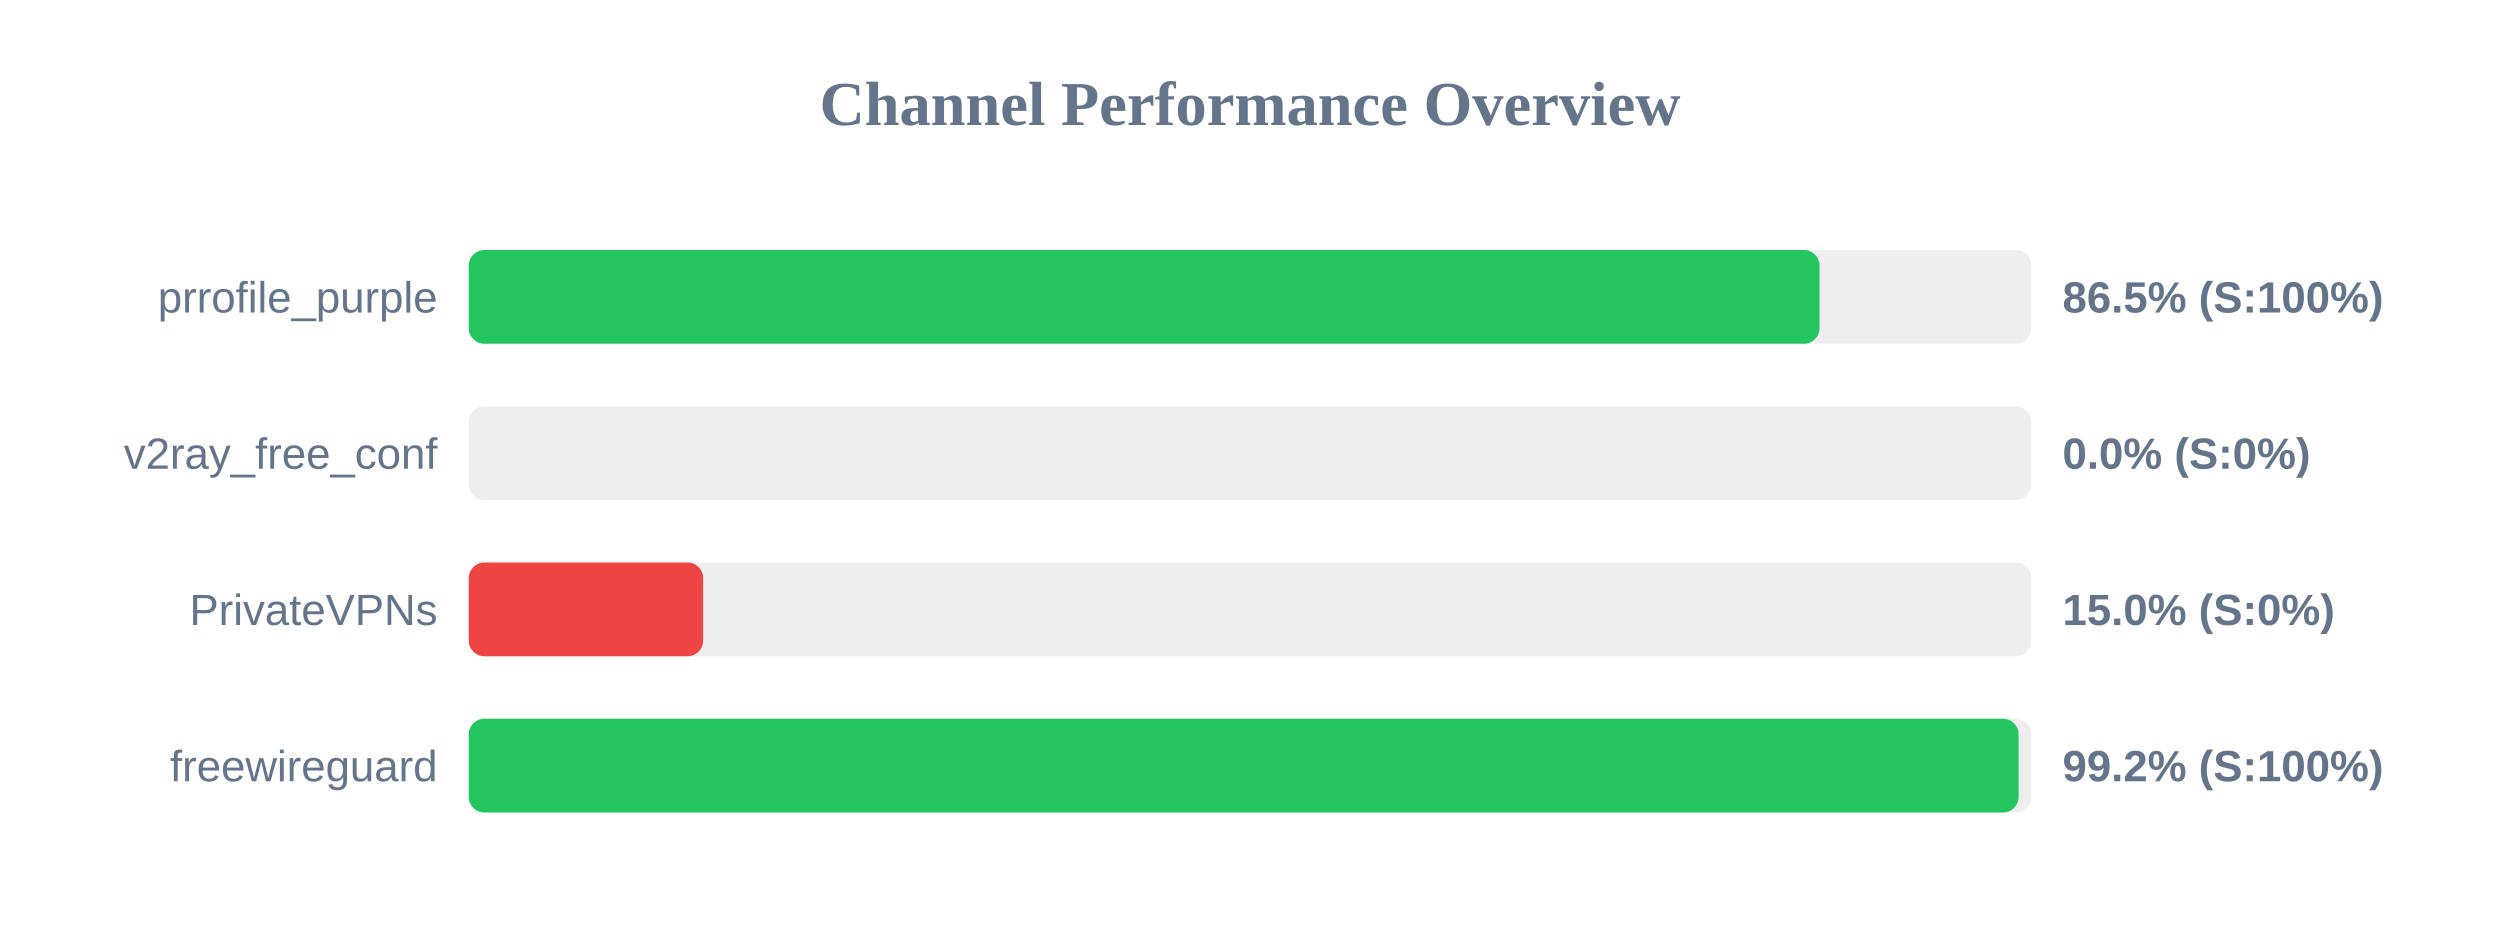
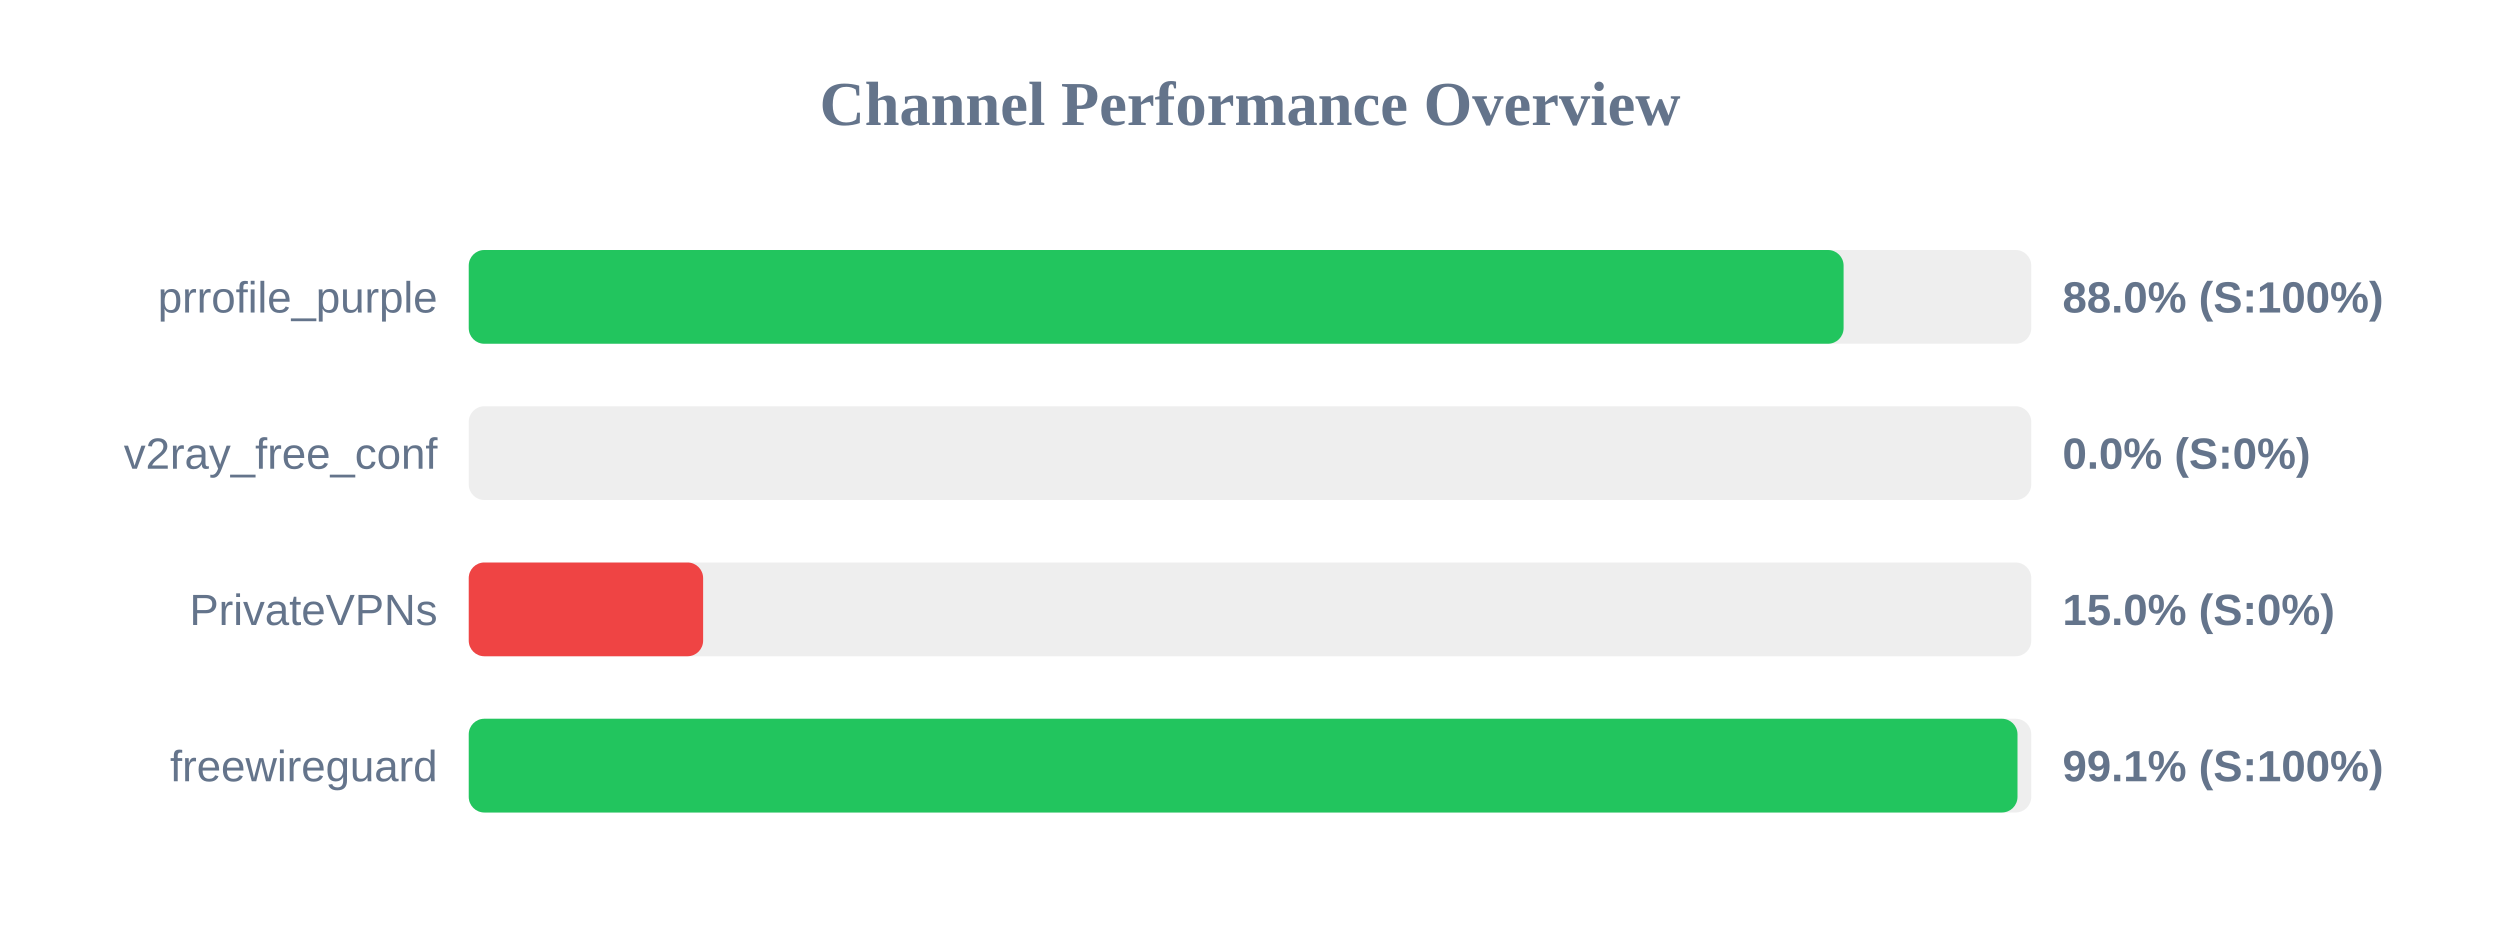
<svg xmlns="http://www.w3.org/2000/svg" width="800" height="300" version="1.1">
  <style>
        .row { font: 14px Arial; fill: #64748b; }
        .score { font: bold 14px Arial; fill: #64748b; }
    </style>
  <text x="400" y="40" text-anchor="middle" font-size="20px" font-weight="bold" fill="#64748b">Channel Performance Overview</text>
  <rect x="150" y="80" width="500" height="30" fill="#eee" rx="5" />
-   <rect x="150" y="80" width="432.25" height="30" fill="#22c55e" rx="5" />
+   <rect x="150" y="80" width="439.95" height="30" fill="#22c55e" rx="5" />
  <text x="140" y="100" text-anchor="end" class="row">prrofile_purple</text>
-   <text x="660" y="100" text-anchor="start" class="score">86.5% (S:100%)</text>
+   <text x="660" y="100" text-anchor="start" class="score">88.0% (S:100%)</text>
  <rect x="150" y="130" width="500" height="30" fill="#eee" rx="5" />
  <rect x="150" y="130" width="0.0" height="30" fill="#ef4444" rx="5" />
  <text x="140" y="150" text-anchor="end" class="row">v2ray_free_conf</text>
  <text x="660" y="150" text-anchor="start" class="score">0.0% (S:0%)</text>
  <rect x="150" y="180" width="500" height="30" fill="#eee" rx="5" />
  <rect x="150" y="180" width="75.0" height="30" fill="#ef4444" rx="5" />
  <text x="140" y="200" text-anchor="end" class="row">PrivateVPNs</text>
  <text x="660" y="200" text-anchor="start" class="score">15.0% (S:0%)</text>
  <rect x="150" y="230" width="500" height="30" fill="#eee" rx="5" />
-   <rect x="150" y="230" width="495.95" height="30" fill="#22c55e" rx="5" />
+   <rect x="150" y="230" width="495.6" height="30" fill="#22c55e" rx="5" />
  <text x="140" y="250" text-anchor="end" class="row">freewireguard</text>
-   <text x="660" y="250" text-anchor="start" class="score">99.2% (S:100%)</text>
+   <text x="660" y="250" text-anchor="start" class="score">99.1% (S:100%)</text>
</svg>
